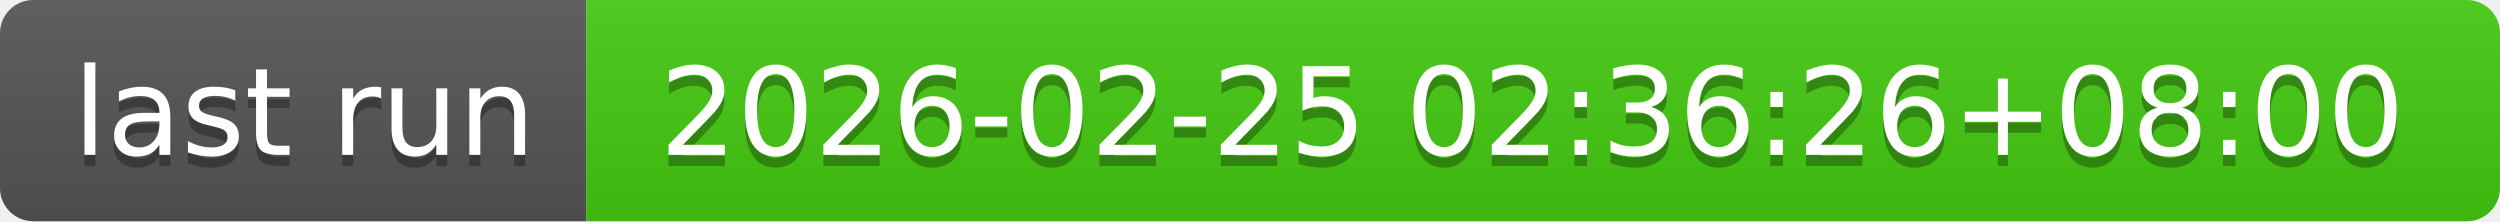
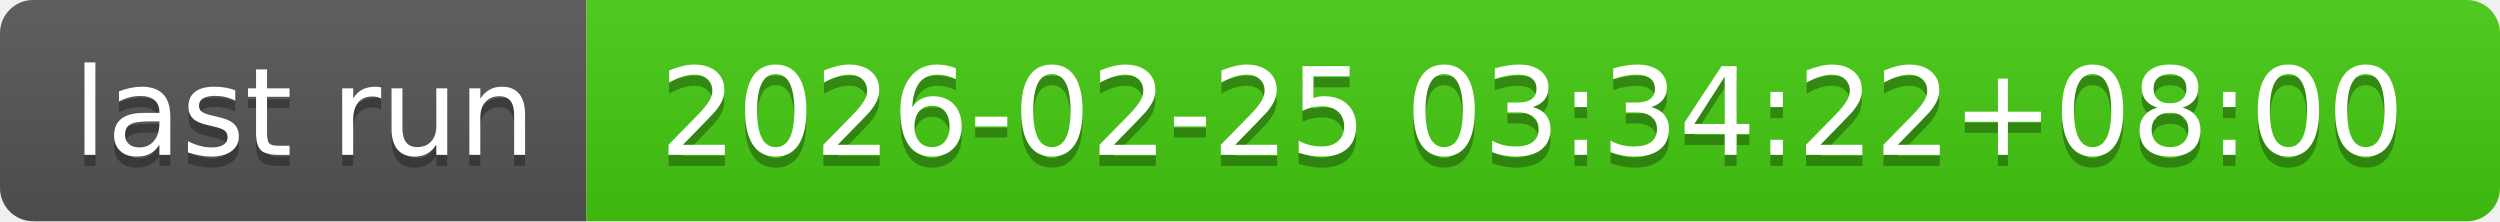
- <svg xmlns="http://www.w3.org/2000/svg" width="226" height="20" role="img" aria-label="last run: 2026-02-25 02:36:26+08:00">
+ <svg xmlns="http://www.w3.org/2000/svg" width="226" height="20" role="img" aria-label="last run: 2026-02-25 03:34:22+08:00">
  <linearGradient id="s" x2="0" y2="100%">
    <stop offset="0" stop-color="#bbb" stop-opacity=".1" />
    <stop offset="1" stop-opacity=".1" />
  </linearGradient>
  <clipPath id="r">
    <rect width="226" height="20" rx="3" fill="#fff" />
  </clipPath>
  <g clip-path="url(#r)">
    <rect width="53" height="20" fill="#555" />
    <rect x="53" width="173" height="20" fill="#4c1" />
    <rect width="226" height="20" fill="url(#s)" />
  </g>
  <g fill="#fff" text-anchor="middle" font-family="Verdana,Geneva,DejaVu Sans,sans-serif" text-rendering="geometricPrecision" font-size="110">
    <text aria-hidden="true" x="275" y="150" fill="#010101" fill-opacity=".3" transform="scale(.1)" textLength="430">last run</text>
    <text x="275" y="140" transform="scale(.1)" fill="#fff" textLength="430">last run</text>
-     <text aria-hidden="true" x="1385" y="150" fill="#010101" fill-opacity=".3" transform="scale(.1)" textLength="1630">2026-02-25 02:36:26+08:00</text>
-     <text x="1385" y="140" transform="scale(.1)" fill="#fff" textLength="1630">2026-02-25 02:36:26+08:00</text>
+     <text aria-hidden="true" x="1385" y="150" fill="#010101" fill-opacity=".3" transform="scale(.1)" textLength="1630">2026-02-25 03:34:22+08:00</text>
+     <text x="1385" y="140" transform="scale(.1)" fill="#fff" textLength="1630">2026-02-25 03:34:22+08:00</text>
  </g>
</svg>
